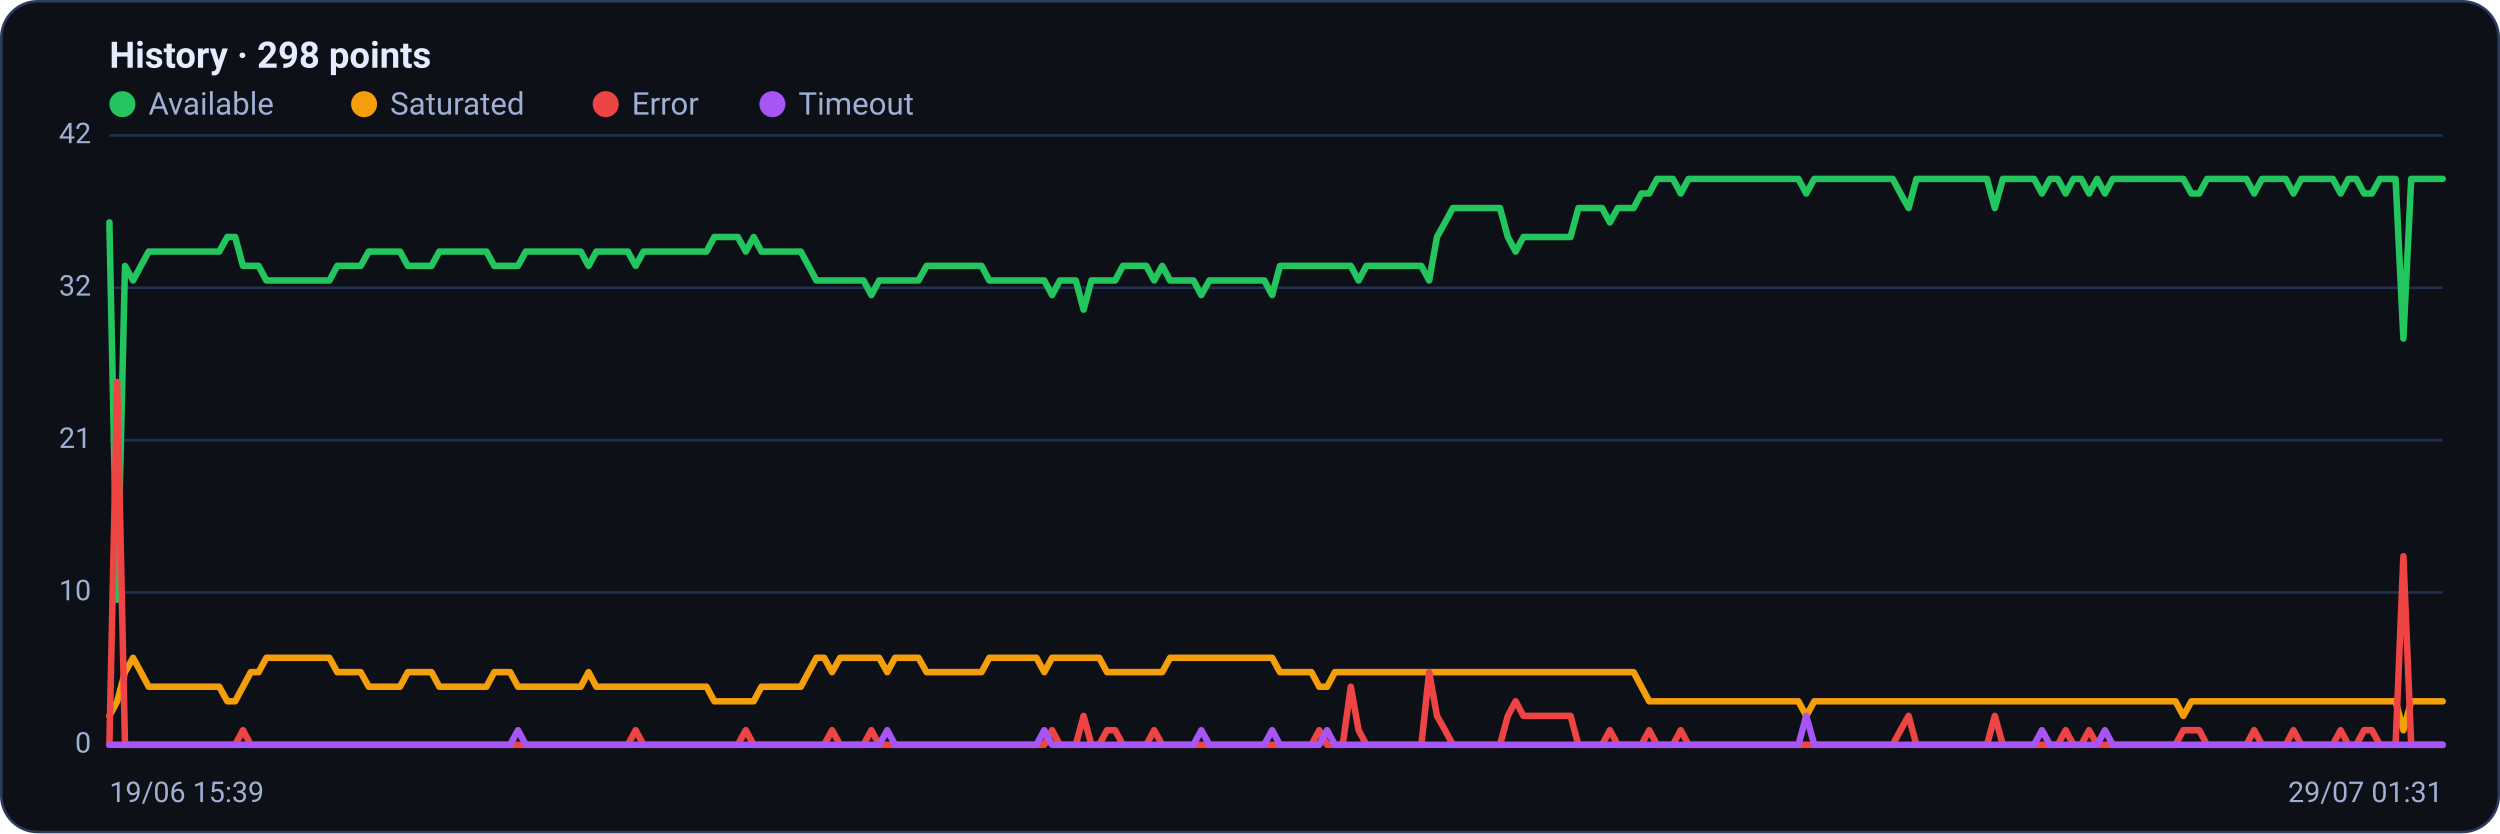
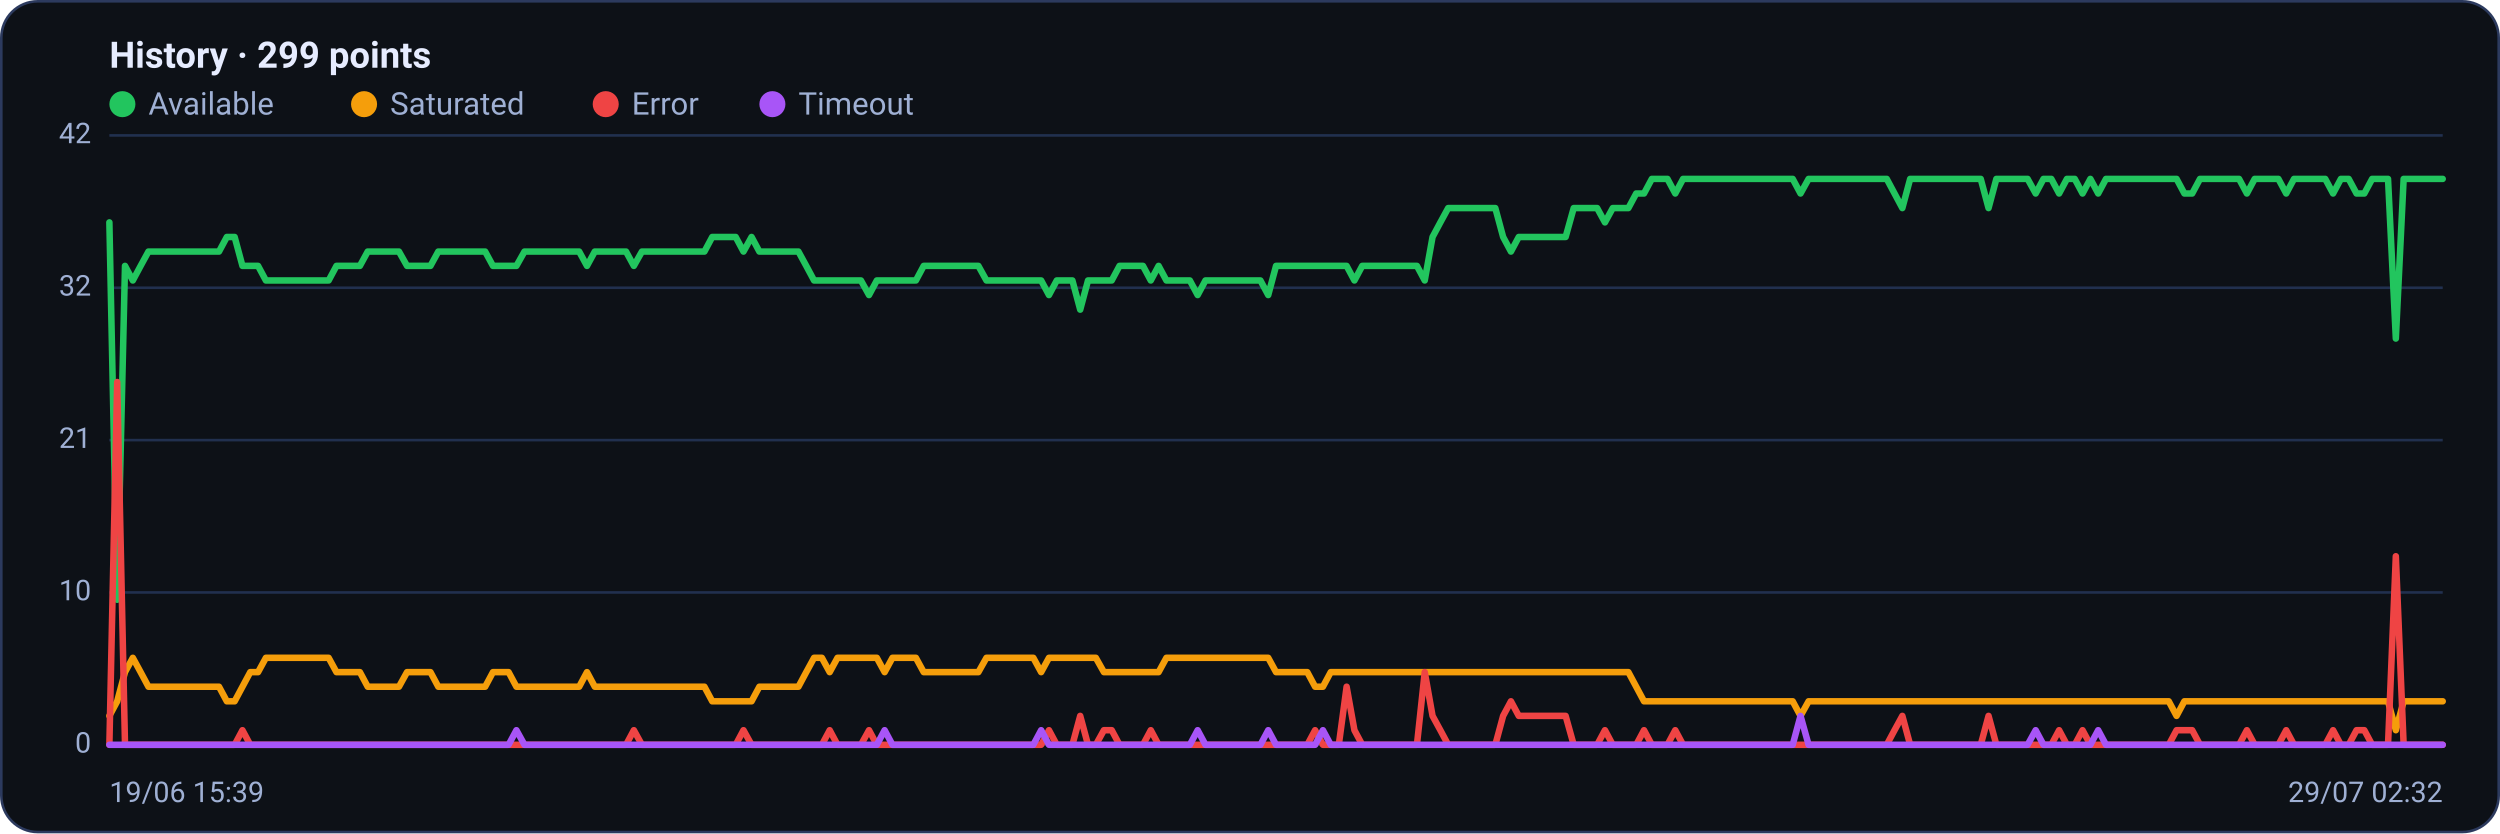
<svg xmlns="http://www.w3.org/2000/svg" viewBox="0 0 960 320" width="960" height="320" font-family="Segoe UI, system-ui, -apple-system, Roboto, Helvetica, Arial, sans-serif" role="img" aria-label="Availability history per region">
  <rect x="0.5" y="0.5" width="959" height="319" rx="14" fill="#0d1117" stroke="#2c3a5e" />
-   <text x="42" y="26" font-size="14" font-weight="600" fill="#e6ecff">History · 298 points</text>
+   <text x="42" y="26" font-size="14" font-weight="600" fill="#e6ecff">History · 299 points</text>
  <circle cx="47" cy="40" r="5" fill="#22c55e" />
  <text x="57" y="44" font-size="12" fill="#9fb0d4">Available</text>
  <circle cx="139.8" cy="40" r="5" fill="#f59e0b" />
  <text x="149.8" y="44" font-size="12" fill="#9fb0d4">Saturated</text>
  <circle cx="232.6" cy="40" r="5" fill="#ef4444" />
  <text x="242.6" y="44" font-size="12" fill="#9fb0d4">Error</text>
  <circle cx="296.6" cy="40" r="5" fill="#a855f7" />
  <text x="306.6" y="44" font-size="12" fill="#9fb0d4">Timeout</text>
  <line x1="42" y1="286.0" x2="938" y2="286.0" stroke="#21304f" stroke-width="1" />
  <text x="35" y="289.0" text-anchor="end" font-size="11" fill="#9fb0d4">0</text>
  <line x1="42" y1="227.5" x2="938" y2="227.5" stroke="#21304f" stroke-width="1" />
  <text x="35" y="230.5" text-anchor="end" font-size="11" fill="#9fb0d4">10</text>
  <line x1="42" y1="169.0" x2="938" y2="169.0" stroke="#21304f" stroke-width="1" />
  <text x="35" y="172.0" text-anchor="end" font-size="11" fill="#9fb0d4">21</text>
  <line x1="42" y1="110.5" x2="938" y2="110.5" stroke="#21304f" stroke-width="1" />
  <text x="35" y="113.5" text-anchor="end" font-size="11" fill="#9fb0d4">32</text>
  <line x1="42" y1="52.0" x2="938" y2="52.0" stroke="#21304f" stroke-width="1" />
  <text x="35" y="55.0" text-anchor="end" font-size="11" fill="#9fb0d4">42</text>
-   <polyline fill="none" stroke="#22c55e" stroke-width="2.5" stroke-linejoin="round" stroke-linecap="round" points="42.0,85.4 45.0,230.3 48.0,102.1 51.1,107.7 54.1,102.1 57.1,96.6 60.1,96.6 63.1,96.6 66.1,96.6 69.2,96.6 72.2,96.6 75.2,96.6 78.2,96.6 81.2,96.6 84.2,96.6 87.3,91.0 90.3,91.0 93.3,102.1 96.3,102.1 99.3,102.1 102.3,107.7 105.4,107.7 108.4,107.7 111.4,107.7 114.4,107.7 117.4,107.7 120.4,107.7 123.5,107.7 126.5,107.7 129.5,102.1 132.5,102.1 135.5,102.1 138.5,102.1 141.6,96.6 144.6,96.6 147.6,96.6 150.6,96.6 153.6,96.6 156.6,102.1 159.7,102.1 162.7,102.1 165.7,102.1 168.7,96.6 171.7,96.6 174.7,96.6 177.8,96.6 180.8,96.6 183.8,96.6 186.8,96.6 189.8,102.1 192.8,102.1 195.9,102.1 198.9,102.1 201.9,96.6 204.9,96.6 207.9,96.6 210.9,96.6 214.0,96.6 217.0,96.6 220.0,96.6 223.0,96.6 226.0,102.1 229.0,96.6 232.1,96.6 235.1,96.6 238.1,96.6 241.1,96.6 244.1,102.1 247.1,96.6 250.2,96.6 253.2,96.6 256.2,96.6 259.2,96.6 262.2,96.6 265.2,96.6 268.3,96.6 271.3,96.6 274.3,91.0 277.3,91.0 280.3,91.0 283.3,91.0 286.4,96.6 289.4,91.0 292.4,96.6 295.4,96.6 298.4,96.6 301.4,96.6 304.5,96.6 307.5,96.6 310.5,102.1 313.5,107.7 316.5,107.7 319.5,107.7 322.6,107.7 325.6,107.7 328.6,107.7 331.6,107.7 334.6,113.3 337.6,107.7 340.7,107.7 343.7,107.7 346.7,107.7 349.7,107.7 352.7,107.7 355.8,102.1 358.8,102.1 361.8,102.1 364.8,102.1 367.8,102.1 370.8,102.1 373.9,102.1 376.9,102.1 379.9,107.7 382.9,107.7 385.9,107.7 388.9,107.7 392.0,107.7 395.0,107.7 398.0,107.7 401.0,107.7 404.0,113.3 407.0,107.7 410.1,107.7 413.1,107.7 416.1,118.9 419.1,107.7 422.1,107.7 425.1,107.7 428.2,107.7 431.2,102.1 434.2,102.1 437.2,102.1 440.2,102.1 443.2,107.7 446.3,102.1 449.3,107.7 452.3,107.7 455.3,107.7 458.3,107.7 461.3,113.3 464.4,107.7 467.4,107.7 470.4,107.7 473.4,107.7 476.4,107.7 479.4,107.7 482.5,107.7 485.5,107.7 488.5,113.3 491.5,102.1 494.5,102.1 497.5,102.1 500.6,102.1 503.6,102.1 506.6,102.1 509.6,102.1 512.6,102.1 515.6,102.1 518.7,102.1 521.7,107.7 524.7,102.1 527.7,102.1 530.7,102.1 533.7,102.1 536.8,102.1 539.8,102.1 542.8,102.1 545.8,102.1 548.8,107.7 551.8,91.0 554.9,85.4 557.9,79.9 560.9,79.9 563.9,79.9 566.9,79.9 569.9,79.9 573.0,79.9 576.0,79.9 579.0,91.0 582.0,96.6 585.0,91.0 588.0,91.0 591.1,91.0 594.1,91.0 597.1,91.0 600.1,91.0 603.1,91.0 606.1,79.9 609.2,79.9 612.2,79.9 615.2,79.9 618.2,85.4 621.2,79.9 624.2,79.9 627.3,79.9 630.3,74.3 633.3,74.3 636.3,68.7 639.3,68.7 642.4,68.7 645.4,74.3 648.4,68.7 651.4,68.7 654.4,68.7 657.4,68.7 660.5,68.7 663.5,68.7 666.5,68.7 669.5,68.7 672.5,68.7 675.5,68.7 678.6,68.7 681.6,68.7 684.6,68.7 687.6,68.7 690.6,68.7 693.6,74.3 696.7,68.7 699.7,68.7 702.7,68.7 705.7,68.7 708.7,68.7 711.7,68.7 714.8,68.7 717.8,68.7 720.8,68.7 723.8,68.7 726.8,68.7 729.8,74.3 732.9,79.9 735.9,68.7 738.9,68.7 741.9,68.7 744.9,68.7 747.9,68.7 751.0,68.7 754.0,68.7 757.0,68.7 760.0,68.7 763.0,68.7 766.0,79.9 769.1,68.7 772.1,68.7 775.1,68.7 778.1,68.7 781.1,68.7 784.1,74.3 787.2,68.7 790.2,68.7 793.2,74.3 796.2,68.7 799.2,68.7 802.2,74.3 805.3,68.7 808.3,74.3 811.3,68.7 814.3,68.7 817.3,68.7 820.3,68.7 823.4,68.7 826.4,68.7 829.4,68.7 832.4,68.7 835.4,68.7 838.4,68.7 841.5,74.3 844.5,74.3 847.5,68.7 850.5,68.7 853.5,68.7 856.5,68.7 859.6,68.7 862.6,68.7 865.6,74.3 868.6,68.7 871.6,68.7 874.6,68.7 877.7,68.7 880.7,74.3 883.7,68.7 886.7,68.7 889.7,68.7 892.7,68.7 895.8,68.7 898.8,74.3 901.8,68.7 904.8,68.7 907.8,74.3 910.8,74.3 913.9,68.7 916.9,68.7 919.9,68.7 922.9,130.0 925.9,68.7 928.9,68.7 932.0,68.7 935.0,68.7 938.0,68.7" />
-   <polyline fill="none" stroke="#f59e0b" stroke-width="2.5" stroke-linejoin="round" stroke-linecap="round" points="42.0,274.9 45.0,269.3 48.0,258.1 51.1,252.6 54.1,258.1 57.1,263.7 60.1,263.7 63.1,263.7 66.1,263.7 69.2,263.7 72.2,263.7 75.2,263.7 78.2,263.7 81.2,263.7 84.2,263.7 87.3,269.3 90.3,269.3 93.3,263.7 96.3,258.1 99.3,258.1 102.3,252.6 105.4,252.6 108.4,252.6 111.4,252.6 114.4,252.6 117.4,252.6 120.4,252.6 123.5,252.6 126.5,252.6 129.5,258.1 132.5,258.1 135.5,258.1 138.5,258.1 141.6,263.7 144.6,263.7 147.6,263.7 150.6,263.7 153.6,263.7 156.6,258.1 159.7,258.1 162.7,258.1 165.7,258.1 168.7,263.7 171.7,263.7 174.7,263.7 177.8,263.7 180.8,263.7 183.8,263.7 186.8,263.7 189.8,258.1 192.8,258.1 195.9,258.1 198.9,263.7 201.9,263.7 204.9,263.7 207.9,263.7 210.9,263.7 214.0,263.7 217.0,263.7 220.0,263.7 223.0,263.7 226.0,258.1 229.0,263.7 232.1,263.7 235.1,263.7 238.1,263.7 241.1,263.7 244.1,263.7 247.1,263.7 250.2,263.7 253.2,263.7 256.2,263.7 259.2,263.7 262.2,263.7 265.2,263.7 268.3,263.7 271.3,263.7 274.3,269.3 277.3,269.3 280.3,269.3 283.3,269.3 286.4,269.3 289.4,269.3 292.4,263.7 295.4,263.7 298.4,263.7 301.4,263.7 304.5,263.7 307.5,263.7 310.5,258.1 313.5,252.6 316.5,252.6 319.5,258.1 322.6,252.6 325.6,252.6 328.6,252.6 331.6,252.6 334.6,252.6 337.6,252.6 340.7,258.1 343.7,252.6 346.7,252.6 349.7,252.6 352.7,252.6 355.8,258.1 358.8,258.1 361.8,258.1 364.8,258.1 367.8,258.1 370.8,258.1 373.9,258.1 376.9,258.1 379.9,252.6 382.9,252.6 385.9,252.6 388.9,252.6 392.0,252.6 395.0,252.6 398.0,252.6 401.0,258.1 404.0,252.6 407.0,252.6 410.1,252.6 413.1,252.6 416.1,252.6 419.1,252.6 422.1,252.6 425.1,258.1 428.2,258.1 431.2,258.1 434.2,258.1 437.2,258.1 440.2,258.1 443.2,258.1 446.3,258.1 449.3,252.6 452.3,252.6 455.3,252.6 458.3,252.6 461.3,252.6 464.4,252.6 467.4,252.6 470.4,252.6 473.4,252.6 476.4,252.6 479.4,252.6 482.5,252.6 485.5,252.6 488.5,252.6 491.5,258.1 494.5,258.1 497.5,258.1 500.6,258.1 503.6,258.1 506.6,263.7 509.6,263.7 512.6,258.1 515.6,258.1 518.7,258.1 521.7,258.1 524.7,258.1 527.7,258.1 530.7,258.1 533.7,258.1 536.8,258.1 539.8,258.1 542.8,258.1 545.8,258.1 548.8,258.1 551.8,258.1 554.9,258.1 557.9,258.1 560.9,258.1 563.9,258.1 566.9,258.1 569.9,258.1 573.0,258.1 576.0,258.1 579.0,258.1 582.0,258.1 585.0,258.1 588.0,258.1 591.1,258.1 594.1,258.1 597.1,258.1 600.1,258.1 603.1,258.1 606.1,258.1 609.2,258.1 612.2,258.1 615.2,258.1 618.2,258.1 621.2,258.1 624.2,258.1 627.3,258.1 630.3,263.7 633.3,269.3 636.3,269.3 639.3,269.3 642.4,269.3 645.4,269.3 648.4,269.3 651.4,269.3 654.4,269.3 657.4,269.3 660.5,269.3 663.5,269.3 666.5,269.3 669.5,269.3 672.5,269.3 675.5,269.3 678.6,269.3 681.6,269.3 684.6,269.3 687.6,269.3 690.6,269.3 693.6,274.9 696.7,269.3 699.7,269.3 702.7,269.3 705.7,269.3 708.7,269.3 711.7,269.3 714.8,269.3 717.8,269.3 720.8,269.3 723.8,269.3 726.8,269.3 729.8,269.3 732.9,269.3 735.9,269.3 738.9,269.3 741.9,269.3 744.9,269.3 747.9,269.3 751.0,269.3 754.0,269.3 757.0,269.3 760.0,269.3 763.0,269.3 766.0,269.3 769.1,269.3 772.1,269.3 775.1,269.3 778.1,269.3 781.1,269.3 784.1,269.3 787.2,269.3 790.2,269.3 793.2,269.3 796.2,269.3 799.2,269.3 802.2,269.3 805.3,269.3 808.3,269.3 811.3,269.3 814.3,269.3 817.3,269.3 820.3,269.3 823.4,269.3 826.4,269.3 829.4,269.3 832.4,269.3 835.4,269.3 838.4,274.9 841.5,269.3 844.5,269.3 847.5,269.3 850.5,269.3 853.5,269.3 856.5,269.3 859.6,269.3 862.6,269.3 865.6,269.3 868.6,269.3 871.6,269.3 874.6,269.3 877.7,269.3 880.7,269.3 883.7,269.3 886.7,269.3 889.7,269.3 892.7,269.3 895.8,269.3 898.8,269.3 901.8,269.3 904.8,269.3 907.8,269.3 910.8,269.3 913.9,269.3 916.9,269.3 919.9,269.3 922.9,280.4 925.9,269.3 928.9,269.3 932.0,269.3 935.0,269.3 938.0,269.3" />
-   <polyline fill="none" stroke="#ef4444" stroke-width="2.5" stroke-linejoin="round" stroke-linecap="round" points="42.0,286.0 45.0,146.7 48.0,286.0 51.1,286.0 54.1,286.0 57.1,286.0 60.1,286.0 63.1,286.0 66.1,286.0 69.2,286.0 72.2,286.0 75.2,286.0 78.2,286.0 81.2,286.0 84.2,286.0 87.3,286.0 90.3,286.0 93.3,280.4 96.3,286.0 99.3,286.0 102.3,286.0 105.4,286.0 108.4,286.0 111.4,286.0 114.4,286.0 117.4,286.0 120.4,286.0 123.5,286.0 126.5,286.0 129.5,286.0 132.5,286.0 135.5,286.0 138.5,286.0 141.6,286.0 144.6,286.0 147.6,286.0 150.6,286.0 153.6,286.0 156.6,286.0 159.7,286.0 162.7,286.0 165.7,286.0 168.7,286.0 171.7,286.0 174.7,286.0 177.8,286.0 180.8,286.0 183.8,286.0 186.8,286.0 189.8,286.0 192.8,286.0 195.9,286.0 198.9,286.0 201.9,286.0 204.9,286.0 207.9,286.0 210.9,286.0 214.0,286.0 217.0,286.0 220.0,286.0 223.0,286.0 226.0,286.0 229.0,286.0 232.1,286.0 235.1,286.0 238.1,286.0 241.1,286.0 244.1,280.4 247.1,286.0 250.2,286.0 253.2,286.0 256.2,286.0 259.2,286.0 262.2,286.0 265.2,286.0 268.3,286.0 271.3,286.0 274.3,286.0 277.3,286.0 280.3,286.0 283.3,286.0 286.4,280.4 289.4,286.0 292.4,286.0 295.4,286.0 298.4,286.0 301.4,286.0 304.5,286.0 307.5,286.0 310.5,286.0 313.5,286.0 316.5,286.0 319.5,280.4 322.6,286.0 325.6,286.0 328.6,286.0 331.6,286.0 334.6,280.4 337.6,286.0 340.7,286.0 343.7,286.0 346.7,286.0 349.7,286.0 352.7,286.0 355.8,286.0 358.8,286.0 361.8,286.0 364.8,286.0 367.8,286.0 370.8,286.0 373.9,286.0 376.9,286.0 379.9,286.0 382.9,286.0 385.9,286.0 388.9,286.0 392.0,286.0 395.0,286.0 398.0,286.0 401.0,286.0 404.0,280.4 407.0,286.0 410.1,286.0 413.1,286.0 416.1,274.9 419.1,286.0 422.1,286.0 425.1,280.4 428.2,280.4 431.2,286.0 434.2,286.0 437.2,286.0 440.2,286.0 443.2,280.4 446.3,286.0 449.3,286.0 452.3,286.0 455.3,286.0 458.3,286.0 461.3,286.0 464.4,286.0 467.4,286.0 470.4,286.0 473.4,286.0 476.4,286.0 479.4,286.0 482.5,286.0 485.5,286.0 488.5,286.0 491.5,286.0 494.5,286.0 497.5,286.0 500.6,286.0 503.6,286.0 506.6,280.4 509.6,286.0 512.6,286.0 515.6,286.0 518.7,263.7 521.7,280.4 524.7,286.0 527.7,286.0 530.7,286.0 533.7,286.0 536.8,286.0 539.8,286.0 542.8,286.0 545.8,286.0 548.8,258.1 551.8,274.9 554.9,280.4 557.9,286.0 560.9,286.0 563.9,286.0 566.9,286.0 569.9,286.0 573.0,286.0 576.0,286.0 579.0,274.9 582.0,269.3 585.0,274.9 588.0,274.9 591.1,274.9 594.1,274.9 597.1,274.9 600.1,274.9 603.1,274.9 606.1,286.0 609.2,286.0 612.2,286.0 615.2,286.0 618.2,280.4 621.2,286.0 624.2,286.0 627.3,286.0 630.3,286.0 633.3,280.4 636.3,286.0 639.3,286.0 642.4,286.0 645.4,280.4 648.4,286.0 651.4,286.0 654.4,286.0 657.4,286.0 660.5,286.0 663.5,286.0 666.5,286.0 669.5,286.0 672.5,286.0 675.5,286.0 678.6,286.0 681.6,286.0 684.6,286.0 687.6,286.0 690.6,286.0 693.6,286.0 696.7,286.0 699.7,286.0 702.7,286.0 705.7,286.0 708.7,286.0 711.7,286.0 714.8,286.0 717.8,286.0 720.8,286.0 723.8,286.0 726.8,286.0 729.8,280.4 732.9,274.9 735.9,286.0 738.9,286.0 741.9,286.0 744.9,286.0 747.9,286.0 751.0,286.0 754.0,286.0 757.0,286.0 760.0,286.0 763.0,286.0 766.0,274.9 769.1,286.0 772.1,286.0 775.1,286.0 778.1,286.0 781.1,286.0 784.1,286.0 787.2,286.0 790.2,286.0 793.2,280.4 796.2,286.0 799.2,286.0 802.2,280.4 805.3,286.0 808.3,286.0 811.3,286.0 814.3,286.0 817.3,286.0 820.3,286.0 823.4,286.0 826.4,286.0 829.4,286.0 832.4,286.0 835.4,286.0 838.4,280.4 841.5,280.4 844.5,280.4 847.5,286.0 850.5,286.0 853.5,286.0 856.5,286.0 859.6,286.0 862.6,286.0 865.6,280.4 868.6,286.0 871.6,286.0 874.6,286.0 877.7,286.0 880.7,280.4 883.7,286.0 886.7,286.0 889.7,286.0 892.7,286.0 895.8,286.0 898.8,280.4 901.8,286.0 904.8,286.0 907.8,280.4 910.8,280.4 913.9,286.0 916.9,286.0 919.9,286.0 922.9,213.6 925.9,286.0 928.9,286.0 932.0,286.0 935.0,286.0 938.0,286.0" />
-   <polyline fill="none" stroke="#a855f7" stroke-width="2.5" stroke-linejoin="round" stroke-linecap="round" points="42.0,286.0 45.0,286.0 48.0,286.0 51.1,286.0 54.1,286.0 57.1,286.0 60.1,286.0 63.1,286.0 66.1,286.0 69.2,286.0 72.2,286.0 75.2,286.0 78.2,286.0 81.2,286.0 84.2,286.0 87.3,286.0 90.3,286.0 93.3,286.0 96.3,286.0 99.3,286.0 102.3,286.0 105.4,286.0 108.4,286.0 111.4,286.0 114.4,286.0 117.4,286.0 120.4,286.0 123.5,286.0 126.5,286.0 129.5,286.0 132.5,286.0 135.5,286.0 138.5,286.0 141.6,286.0 144.6,286.0 147.6,286.0 150.6,286.0 153.6,286.0 156.6,286.0 159.7,286.0 162.7,286.0 165.7,286.0 168.7,286.0 171.7,286.0 174.7,286.0 177.8,286.0 180.8,286.0 183.8,286.0 186.8,286.0 189.8,286.0 192.8,286.0 195.9,286.0 198.9,280.4 201.9,286.0 204.9,286.0 207.9,286.0 210.9,286.0 214.0,286.0 217.0,286.0 220.0,286.0 223.0,286.0 226.0,286.0 229.0,286.0 232.1,286.0 235.1,286.0 238.1,286.0 241.1,286.0 244.1,286.0 247.1,286.0 250.2,286.0 253.2,286.0 256.2,286.0 259.2,286.0 262.2,286.0 265.2,286.0 268.3,286.0 271.3,286.0 274.3,286.0 277.3,286.0 280.3,286.0 283.3,286.0 286.4,286.0 289.4,286.0 292.4,286.0 295.4,286.0 298.4,286.0 301.4,286.0 304.5,286.0 307.5,286.0 310.5,286.0 313.5,286.0 316.5,286.0 319.5,286.0 322.6,286.0 325.6,286.0 328.6,286.0 331.6,286.0 334.6,286.0 337.6,286.0 340.7,280.4 343.7,286.0 346.7,286.0 349.7,286.0 352.7,286.0 355.8,286.0 358.8,286.0 361.8,286.0 364.8,286.0 367.8,286.0 370.8,286.0 373.9,286.0 376.9,286.0 379.9,286.0 382.9,286.0 385.9,286.0 388.9,286.0 392.0,286.0 395.0,286.0 398.0,286.0 401.0,280.4 404.0,286.0 407.0,286.0 410.1,286.0 413.1,286.0 416.1,286.0 419.1,286.0 422.1,286.0 425.1,286.0 428.2,286.0 431.2,286.0 434.2,286.0 437.2,286.0 440.2,286.0 443.2,286.0 446.3,286.0 449.3,286.0 452.3,286.0 455.3,286.0 458.3,286.0 461.3,280.4 464.4,286.0 467.4,286.0 470.4,286.0 473.4,286.0 476.4,286.0 479.4,286.0 482.5,286.0 485.5,286.0 488.5,280.4 491.5,286.0 494.5,286.0 497.5,286.0 500.6,286.0 503.6,286.0 506.6,286.0 509.6,280.4 512.6,286.0 515.6,286.0 518.7,286.0 521.7,286.0 524.7,286.0 527.7,286.0 530.7,286.0 533.7,286.0 536.8,286.0 539.8,286.0 542.8,286.0 545.8,286.0 548.8,286.0 551.8,286.0 554.9,286.0 557.9,286.0 560.9,286.0 563.9,286.0 566.9,286.0 569.9,286.0 573.0,286.0 576.0,286.0 579.0,286.0 582.0,286.0 585.0,286.0 588.0,286.0 591.1,286.0 594.1,286.0 597.1,286.0 600.1,286.0 603.1,286.0 606.1,286.0 609.2,286.0 612.2,286.0 615.2,286.0 618.2,286.0 621.2,286.0 624.2,286.0 627.3,286.0 630.3,286.0 633.3,286.0 636.3,286.0 639.3,286.0 642.4,286.0 645.4,286.0 648.4,286.0 651.4,286.0 654.4,286.0 657.4,286.0 660.5,286.0 663.5,286.0 666.5,286.0 669.5,286.0 672.5,286.0 675.5,286.0 678.6,286.0 681.6,286.0 684.6,286.0 687.6,286.0 690.6,286.0 693.6,274.9 696.7,286.0 699.7,286.0 702.7,286.0 705.7,286.0 708.7,286.0 711.7,286.0 714.8,286.0 717.8,286.0 720.8,286.0 723.8,286.0 726.8,286.0 729.8,286.0 732.9,286.0 735.9,286.0 738.9,286.0 741.9,286.0 744.9,286.0 747.9,286.0 751.0,286.0 754.0,286.0 757.0,286.0 760.0,286.0 763.0,286.0 766.0,286.0 769.1,286.0 772.1,286.0 775.1,286.0 778.1,286.0 781.1,286.0 784.1,280.4 787.2,286.0 790.2,286.0 793.2,286.0 796.2,286.0 799.2,286.0 802.2,286.0 805.3,286.0 808.3,280.4 811.3,286.0 814.3,286.0 817.3,286.0 820.3,286.0 823.4,286.0 826.4,286.0 829.4,286.0 832.4,286.0 835.4,286.0 838.4,286.0 841.5,286.0 844.5,286.0 847.5,286.0 850.5,286.0 853.5,286.0 856.5,286.0 859.6,286.0 862.6,286.0 865.6,286.0 868.6,286.0 871.6,286.0 874.6,286.0 877.7,286.0 880.7,286.0 883.7,286.0 886.7,286.0 889.7,286.0 892.7,286.0 895.8,286.0 898.8,286.0 901.8,286.0 904.8,286.0 907.8,286.0 910.8,286.0 913.9,286.0 916.9,286.0 919.9,286.0 922.9,286.0 925.9,286.0 928.9,286.0 932.0,286.0 935.0,286.0 938.0,286.0" />
+   <polyline fill="none" stroke="#22c55e" stroke-width="2.5" stroke-linejoin="round" stroke-linecap="round" points="42.0,85.4 45.0,230.3 48.0,102.1 51.0,107.7 54.0,102.1 57.0,96.6 60.0,96.6 63.0,96.6 66.1,96.6 69.1,96.6 72.1,96.6 75.1,96.6 78.1,96.6 81.1,96.6 84.1,96.6 87.1,91.0 90.1,91.0 93.1,102.1 96.1,102.1 99.1,102.1 102.1,107.7 105.1,107.7 108.1,107.7 111.2,107.7 114.2,107.7 117.2,107.7 120.2,107.7 123.2,107.7 126.2,107.7 129.2,102.1 132.2,102.1 135.2,102.1 138.2,102.1 141.2,96.6 144.2,96.6 147.2,96.6 150.2,96.6 153.2,96.6 156.3,102.1 159.3,102.1 162.3,102.1 165.3,102.1 168.3,96.6 171.3,96.6 174.3,96.6 177.3,96.6 180.3,96.6 183.3,96.6 186.3,96.6 189.3,102.1 192.3,102.1 195.3,102.1 198.3,102.1 201.4,96.6 204.4,96.6 207.4,96.6 210.4,96.6 213.4,96.6 216.4,96.6 219.4,96.6 222.4,96.6 225.4,102.1 228.4,96.6 231.4,96.6 234.4,96.6 237.4,96.6 240.4,96.6 243.4,102.1 246.5,96.6 249.5,96.6 252.5,96.6 255.5,96.6 258.5,96.6 261.5,96.6 264.5,96.6 267.5,96.6 270.5,96.6 273.5,91.0 276.5,91.0 279.5,91.0 282.5,91.0 285.5,96.6 288.6,91.0 291.6,96.6 294.6,96.6 297.6,96.6 300.6,96.6 303.6,96.6 306.6,96.6 309.6,102.1 312.6,107.7 315.6,107.7 318.6,107.7 321.6,107.7 324.6,107.7 327.6,107.7 330.6,107.7 333.7,113.3 336.7,107.7 339.7,107.7 342.7,107.7 345.7,107.7 348.7,107.7 351.7,107.7 354.7,102.1 357.7,102.1 360.7,102.1 363.7,102.1 366.7,102.1 369.7,102.1 372.7,102.1 375.7,102.1 378.8,107.7 381.8,107.7 384.8,107.7 387.8,107.7 390.8,107.7 393.8,107.7 396.8,107.7 399.8,107.7 402.8,113.3 405.8,107.7 408.8,107.7 411.8,107.7 414.8,118.9 417.8,107.7 420.8,107.7 423.9,107.7 426.9,107.7 429.9,102.1 432.9,102.1 435.9,102.1 438.9,102.1 441.9,107.7 444.9,102.1 447.9,107.7 450.9,107.7 453.9,107.7 456.9,107.7 459.9,113.3 462.9,107.7 465.9,107.7 469.0,107.7 472.0,107.7 475.0,107.7 478.0,107.7 481.0,107.7 484.0,107.7 487.0,113.3 490.0,102.1 493.0,102.1 496.0,102.1 499.0,102.1 502.0,102.1 505.0,102.1 508.0,102.1 511.0,102.1 514.1,102.1 517.1,102.1 520.1,107.7 523.1,102.1 526.1,102.1 529.1,102.1 532.1,102.1 535.1,102.1 538.1,102.1 541.1,102.1 544.1,102.1 547.1,107.7 550.1,91.0 553.1,85.4 556.1,79.9 559.2,79.9 562.2,79.9 565.2,79.9 568.2,79.9 571.2,79.9 574.2,79.9 577.2,91.0 580.2,96.6 583.2,91.0 586.2,91.0 589.2,91.0 592.2,91.0 595.2,91.0 598.2,91.0 601.2,91.0 604.3,79.9 607.3,79.9 610.3,79.9 613.3,79.9 616.3,85.4 619.3,79.9 622.3,79.9 625.3,79.9 628.3,74.3 631.3,74.3 634.3,68.7 637.3,68.7 640.3,68.7 643.3,74.3 646.3,68.7 649.4,68.7 652.4,68.7 655.4,68.7 658.4,68.7 661.4,68.7 664.4,68.7 667.4,68.7 670.4,68.7 673.4,68.7 676.4,68.7 679.4,68.7 682.4,68.7 685.4,68.7 688.4,68.7 691.4,74.3 694.5,68.7 697.5,68.7 700.5,68.7 703.5,68.7 706.5,68.7 709.5,68.7 712.5,68.7 715.5,68.7 718.5,68.7 721.5,68.7 724.5,68.7 727.5,74.3 730.5,79.9 733.5,68.7 736.6,68.7 739.6,68.7 742.6,68.7 745.6,68.7 748.6,68.7 751.6,68.7 754.6,68.7 757.6,68.7 760.6,68.7 763.6,79.9 766.6,68.7 769.6,68.7 772.6,68.7 775.6,68.7 778.6,68.7 781.7,74.3 784.7,68.7 787.7,68.7 790.7,74.3 793.7,68.7 796.7,68.7 799.7,74.3 802.7,68.7 805.7,74.3 808.7,68.7 811.7,68.7 814.7,68.7 817.7,68.7 820.7,68.7 823.7,68.7 826.8,68.7 829.8,68.7 832.8,68.7 835.8,68.7 838.8,74.3 841.8,74.3 844.8,68.7 847.8,68.7 850.8,68.7 853.8,68.7 856.8,68.7 859.8,68.7 862.8,74.3 865.8,68.7 868.8,68.7 871.9,68.7 874.9,68.7 877.9,74.3 880.9,68.7 883.9,68.7 886.9,68.7 889.9,68.7 892.9,68.7 895.9,74.3 898.9,68.7 901.9,68.7 904.9,74.3 907.9,74.3 910.9,68.7 913.9,68.7 917.0,68.7 920.0,130.0 923.0,68.7 926.0,68.7 929.0,68.7 932.0,68.7 935.0,68.7 938.0,68.7" />
+   <polyline fill="none" stroke="#f59e0b" stroke-width="2.5" stroke-linejoin="round" stroke-linecap="round" points="42.0,274.9 45.0,269.3 48.0,258.1 51.0,252.6 54.0,258.1 57.0,263.7 60.0,263.7 63.0,263.7 66.1,263.7 69.1,263.7 72.1,263.7 75.1,263.7 78.1,263.7 81.1,263.7 84.1,263.7 87.1,269.3 90.1,269.3 93.1,263.7 96.1,258.1 99.1,258.1 102.1,252.6 105.1,252.6 108.1,252.6 111.2,252.6 114.2,252.6 117.2,252.6 120.2,252.6 123.2,252.6 126.2,252.6 129.2,258.1 132.2,258.1 135.2,258.1 138.2,258.1 141.2,263.7 144.2,263.7 147.2,263.7 150.2,263.7 153.2,263.7 156.3,258.1 159.3,258.1 162.3,258.1 165.3,258.1 168.3,263.7 171.3,263.7 174.3,263.7 177.3,263.7 180.3,263.7 183.3,263.7 186.3,263.7 189.3,258.1 192.3,258.1 195.3,258.1 198.3,263.7 201.4,263.7 204.4,263.7 207.4,263.7 210.4,263.7 213.4,263.7 216.4,263.7 219.4,263.7 222.4,263.7 225.4,258.1 228.4,263.7 231.4,263.7 234.4,263.7 237.4,263.7 240.4,263.7 243.4,263.7 246.5,263.7 249.5,263.7 252.5,263.7 255.5,263.7 258.5,263.7 261.5,263.7 264.5,263.7 267.5,263.7 270.5,263.7 273.5,269.3 276.5,269.3 279.5,269.3 282.5,269.3 285.5,269.3 288.6,269.3 291.6,263.7 294.6,263.7 297.6,263.7 300.6,263.7 303.6,263.7 306.6,263.7 309.6,258.1 312.6,252.6 315.6,252.6 318.6,258.1 321.6,252.6 324.6,252.6 327.6,252.6 330.6,252.6 333.7,252.6 336.7,252.6 339.7,258.1 342.7,252.6 345.7,252.6 348.7,252.6 351.7,252.6 354.7,258.1 357.7,258.1 360.7,258.1 363.7,258.1 366.7,258.1 369.7,258.1 372.7,258.1 375.7,258.1 378.8,252.6 381.8,252.6 384.8,252.6 387.8,252.6 390.8,252.6 393.8,252.6 396.8,252.6 399.8,258.1 402.8,252.6 405.8,252.6 408.8,252.6 411.8,252.6 414.8,252.6 417.8,252.6 420.8,252.6 423.9,258.1 426.9,258.1 429.9,258.1 432.9,258.1 435.9,258.1 438.9,258.1 441.9,258.1 444.9,258.1 447.9,252.6 450.9,252.6 453.9,252.6 456.9,252.6 459.9,252.6 462.9,252.6 465.9,252.6 469.0,252.6 472.0,252.6 475.0,252.6 478.0,252.6 481.0,252.6 484.0,252.6 487.0,252.6 490.0,258.1 493.0,258.1 496.0,258.1 499.0,258.1 502.0,258.1 505.0,263.7 508.0,263.7 511.0,258.1 514.1,258.1 517.1,258.1 520.1,258.1 523.1,258.1 526.1,258.1 529.1,258.1 532.1,258.1 535.1,258.1 538.1,258.1 541.1,258.1 544.1,258.1 547.1,258.1 550.1,258.1 553.1,258.1 556.1,258.1 559.2,258.1 562.2,258.1 565.2,258.1 568.2,258.1 571.2,258.1 574.2,258.1 577.2,258.1 580.2,258.1 583.2,258.1 586.2,258.1 589.2,258.1 592.2,258.1 595.2,258.1 598.2,258.1 601.2,258.1 604.3,258.1 607.3,258.1 610.3,258.1 613.3,258.1 616.3,258.1 619.3,258.1 622.3,258.1 625.3,258.1 628.3,263.7 631.3,269.3 634.3,269.3 637.3,269.3 640.3,269.3 643.3,269.3 646.3,269.3 649.4,269.3 652.4,269.3 655.4,269.3 658.4,269.3 661.4,269.3 664.4,269.3 667.4,269.3 670.4,269.3 673.4,269.3 676.4,269.3 679.4,269.3 682.4,269.3 685.4,269.3 688.4,269.3 691.4,274.9 694.5,269.3 697.5,269.3 700.5,269.3 703.5,269.3 706.5,269.3 709.5,269.3 712.5,269.3 715.5,269.3 718.5,269.3 721.5,269.3 724.5,269.3 727.5,269.3 730.5,269.3 733.5,269.3 736.6,269.3 739.6,269.3 742.6,269.3 745.6,269.3 748.6,269.3 751.6,269.3 754.6,269.3 757.6,269.3 760.6,269.3 763.6,269.3 766.6,269.3 769.6,269.3 772.6,269.3 775.6,269.3 778.6,269.3 781.7,269.3 784.7,269.3 787.7,269.3 790.7,269.3 793.7,269.3 796.7,269.3 799.7,269.3 802.7,269.3 805.7,269.3 808.7,269.3 811.7,269.3 814.7,269.3 817.7,269.3 820.7,269.3 823.7,269.3 826.8,269.3 829.8,269.3 832.8,269.3 835.8,274.9 838.8,269.3 841.8,269.3 844.8,269.3 847.8,269.3 850.8,269.3 853.8,269.3 856.8,269.3 859.8,269.3 862.8,269.3 865.8,269.3 868.8,269.3 871.9,269.3 874.9,269.3 877.9,269.3 880.9,269.3 883.9,269.3 886.9,269.3 889.9,269.3 892.9,269.3 895.9,269.3 898.9,269.3 901.9,269.3 904.9,269.3 907.9,269.3 910.9,269.3 913.9,269.3 917.0,269.3 920.0,280.4 923.0,269.3 926.0,269.3 929.0,269.3 932.0,269.3 935.0,269.3 938.0,269.3" />
+   <polyline fill="none" stroke="#ef4444" stroke-width="2.5" stroke-linejoin="round" stroke-linecap="round" points="42.0,286.0 45.0,146.7 48.0,286.0 51.0,286.0 54.0,286.0 57.0,286.0 60.0,286.0 63.0,286.0 66.1,286.0 69.1,286.0 72.1,286.0 75.1,286.0 78.1,286.0 81.1,286.0 84.1,286.0 87.1,286.0 90.1,286.0 93.1,280.4 96.1,286.0 99.1,286.0 102.1,286.0 105.1,286.0 108.1,286.0 111.2,286.0 114.2,286.0 117.2,286.0 120.2,286.0 123.2,286.0 126.2,286.0 129.2,286.0 132.2,286.0 135.2,286.0 138.2,286.0 141.2,286.0 144.2,286.0 147.2,286.0 150.2,286.0 153.2,286.0 156.3,286.0 159.3,286.0 162.3,286.0 165.3,286.0 168.3,286.0 171.3,286.0 174.3,286.0 177.3,286.0 180.3,286.0 183.3,286.0 186.3,286.0 189.3,286.0 192.3,286.0 195.3,286.0 198.3,286.0 201.4,286.0 204.4,286.0 207.4,286.0 210.4,286.0 213.4,286.0 216.4,286.0 219.4,286.0 222.4,286.0 225.4,286.0 228.4,286.0 231.4,286.0 234.4,286.0 237.4,286.0 240.4,286.0 243.4,280.4 246.5,286.0 249.5,286.0 252.5,286.0 255.5,286.0 258.5,286.0 261.5,286.0 264.5,286.0 267.5,286.0 270.5,286.0 273.5,286.0 276.5,286.0 279.5,286.0 282.5,286.0 285.5,280.4 288.6,286.0 291.6,286.0 294.6,286.0 297.6,286.0 300.6,286.0 303.6,286.0 306.6,286.0 309.6,286.0 312.6,286.0 315.6,286.0 318.6,280.4 321.6,286.0 324.6,286.0 327.6,286.0 330.6,286.0 333.7,280.4 336.7,286.0 339.7,286.0 342.7,286.0 345.7,286.0 348.7,286.0 351.7,286.0 354.7,286.0 357.7,286.0 360.7,286.0 363.7,286.0 366.7,286.0 369.7,286.0 372.7,286.0 375.7,286.0 378.8,286.0 381.8,286.0 384.8,286.0 387.8,286.0 390.8,286.0 393.8,286.0 396.8,286.0 399.8,286.0 402.8,280.4 405.8,286.0 408.8,286.0 411.8,286.0 414.8,274.9 417.8,286.0 420.8,286.0 423.9,280.4 426.9,280.4 429.9,286.0 432.9,286.0 435.9,286.0 438.9,286.0 441.9,280.4 444.9,286.0 447.9,286.0 450.9,286.0 453.9,286.0 456.9,286.0 459.9,286.0 462.9,286.0 465.9,286.0 469.0,286.0 472.0,286.0 475.0,286.0 478.0,286.0 481.0,286.0 484.0,286.0 487.0,286.0 490.0,286.0 493.0,286.0 496.0,286.0 499.0,286.0 502.0,286.0 505.0,280.4 508.0,286.0 511.0,286.0 514.1,286.0 517.1,263.7 520.1,280.4 523.1,286.0 526.1,286.0 529.1,286.0 532.1,286.0 535.1,286.0 538.1,286.0 541.1,286.0 544.1,286.0 547.1,258.1 550.1,274.9 553.1,280.4 556.1,286.0 559.2,286.0 562.2,286.0 565.2,286.0 568.2,286.0 571.2,286.0 574.2,286.0 577.2,274.9 580.2,269.3 583.2,274.9 586.2,274.9 589.2,274.9 592.2,274.9 595.2,274.9 598.2,274.9 601.2,274.9 604.3,286.0 607.3,286.0 610.3,286.0 613.3,286.0 616.3,280.4 619.3,286.0 622.3,286.0 625.3,286.0 628.3,286.0 631.3,280.4 634.3,286.0 637.3,286.0 640.3,286.0 643.3,280.4 646.3,286.0 649.4,286.0 652.4,286.0 655.4,286.0 658.4,286.0 661.4,286.0 664.4,286.0 667.4,286.0 670.4,286.0 673.4,286.0 676.4,286.0 679.4,286.0 682.4,286.0 685.4,286.0 688.4,286.0 691.4,286.0 694.5,286.0 697.5,286.0 700.5,286.0 703.5,286.0 706.5,286.0 709.5,286.0 712.5,286.0 715.5,286.0 718.5,286.0 721.5,286.0 724.5,286.0 727.5,280.4 730.5,274.9 733.5,286.0 736.6,286.0 739.6,286.0 742.6,286.0 745.6,286.0 748.6,286.0 751.6,286.0 754.6,286.0 757.6,286.0 760.6,286.0 763.6,274.9 766.6,286.0 769.6,286.0 772.6,286.0 775.6,286.0 778.6,286.0 781.7,286.0 784.7,286.0 787.7,286.0 790.7,280.4 793.7,286.0 796.7,286.0 799.7,280.4 802.7,286.0 805.7,286.0 808.7,286.0 811.7,286.0 814.7,286.0 817.7,286.0 820.7,286.0 823.7,286.0 826.8,286.0 829.8,286.0 832.8,286.0 835.8,280.4 838.8,280.4 841.8,280.4 844.8,286.0 847.8,286.0 850.8,286.0 853.8,286.0 856.8,286.0 859.8,286.0 862.8,280.4 865.8,286.0 868.8,286.0 871.9,286.0 874.9,286.0 877.9,280.4 880.9,286.0 883.9,286.0 886.9,286.0 889.9,286.0 892.9,286.0 895.9,280.4 898.9,286.0 901.9,286.0 904.9,280.4 907.9,280.4 910.9,286.0 913.9,286.0 917.0,286.0 920.0,213.6 923.0,286.0 926.0,286.0 929.0,286.0 932.0,286.0 935.0,286.0 938.0,286.0" />
+   <polyline fill="none" stroke="#a855f7" stroke-width="2.5" stroke-linejoin="round" stroke-linecap="round" points="42.0,286.0 45.0,286.0 48.0,286.0 51.0,286.0 54.0,286.0 57.0,286.0 60.0,286.0 63.0,286.0 66.1,286.0 69.1,286.0 72.1,286.0 75.1,286.0 78.1,286.0 81.1,286.0 84.1,286.0 87.1,286.0 90.1,286.0 93.1,286.0 96.1,286.0 99.1,286.0 102.1,286.0 105.1,286.0 108.1,286.0 111.2,286.0 114.2,286.0 117.2,286.0 120.2,286.0 123.2,286.0 126.2,286.0 129.2,286.0 132.2,286.0 135.2,286.0 138.2,286.0 141.2,286.0 144.2,286.0 147.2,286.0 150.2,286.0 153.2,286.0 156.3,286.0 159.3,286.0 162.3,286.0 165.3,286.0 168.3,286.0 171.3,286.0 174.3,286.0 177.3,286.0 180.3,286.0 183.3,286.0 186.3,286.0 189.3,286.0 192.3,286.0 195.3,286.0 198.3,280.4 201.4,286.0 204.4,286.0 207.4,286.0 210.4,286.0 213.4,286.0 216.4,286.0 219.4,286.0 222.4,286.0 225.4,286.0 228.4,286.0 231.4,286.0 234.4,286.0 237.4,286.0 240.4,286.0 243.4,286.0 246.5,286.0 249.5,286.0 252.5,286.0 255.5,286.0 258.5,286.0 261.5,286.0 264.5,286.0 267.5,286.0 270.5,286.0 273.5,286.0 276.5,286.0 279.5,286.0 282.5,286.0 285.5,286.0 288.6,286.0 291.6,286.0 294.6,286.0 297.6,286.0 300.6,286.0 303.6,286.0 306.6,286.0 309.6,286.0 312.6,286.0 315.6,286.0 318.6,286.0 321.6,286.0 324.6,286.0 327.6,286.0 330.6,286.0 333.7,286.0 336.7,286.0 339.7,280.4 342.7,286.0 345.7,286.0 348.7,286.0 351.7,286.0 354.7,286.0 357.7,286.0 360.7,286.0 363.7,286.0 366.7,286.0 369.7,286.0 372.7,286.0 375.7,286.0 378.8,286.0 381.8,286.0 384.8,286.0 387.8,286.0 390.8,286.0 393.8,286.0 396.8,286.0 399.8,280.4 402.8,286.0 405.8,286.0 408.8,286.0 411.8,286.0 414.8,286.0 417.8,286.0 420.8,286.0 423.9,286.0 426.9,286.0 429.9,286.0 432.9,286.0 435.9,286.0 438.9,286.0 441.9,286.0 444.9,286.0 447.9,286.0 450.9,286.0 453.9,286.0 456.9,286.0 459.9,280.4 462.9,286.0 465.9,286.0 469.0,286.0 472.0,286.0 475.0,286.0 478.0,286.0 481.0,286.0 484.0,286.0 487.0,280.4 490.0,286.0 493.0,286.0 496.0,286.0 499.0,286.0 502.0,286.0 505.0,286.0 508.0,280.4 511.0,286.0 514.1,286.0 517.1,286.0 520.1,286.0 523.1,286.0 526.1,286.0 529.1,286.0 532.1,286.0 535.1,286.0 538.1,286.0 541.1,286.0 544.1,286.0 547.1,286.0 550.1,286.0 553.1,286.0 556.1,286.0 559.2,286.0 562.2,286.0 565.2,286.0 568.2,286.0 571.2,286.0 574.2,286.0 577.2,286.0 580.2,286.0 583.2,286.0 586.2,286.0 589.2,286.0 592.2,286.0 595.2,286.0 598.2,286.0 601.2,286.0 604.3,286.0 607.3,286.0 610.3,286.0 613.3,286.0 616.3,286.0 619.3,286.0 622.3,286.0 625.3,286.0 628.3,286.0 631.3,286.0 634.3,286.0 637.3,286.0 640.3,286.0 643.3,286.0 646.3,286.0 649.4,286.0 652.4,286.0 655.4,286.0 658.4,286.0 661.4,286.0 664.4,286.0 667.4,286.0 670.4,286.0 673.4,286.0 676.4,286.0 679.4,286.0 682.4,286.0 685.4,286.0 688.4,286.0 691.4,274.9 694.5,286.0 697.5,286.0 700.5,286.0 703.5,286.0 706.5,286.0 709.5,286.0 712.5,286.0 715.5,286.0 718.5,286.0 721.5,286.0 724.5,286.0 727.5,286.0 730.5,286.0 733.5,286.0 736.6,286.0 739.6,286.0 742.6,286.0 745.6,286.0 748.6,286.0 751.6,286.0 754.6,286.0 757.6,286.0 760.6,286.0 763.6,286.0 766.6,286.0 769.6,286.0 772.6,286.0 775.6,286.0 778.6,286.0 781.7,280.4 784.7,286.0 787.7,286.0 790.7,286.0 793.7,286.0 796.7,286.0 799.7,286.0 802.7,286.0 805.7,280.4 808.7,286.0 811.7,286.0 814.7,286.0 817.7,286.0 820.7,286.0 823.7,286.0 826.8,286.0 829.8,286.0 832.8,286.0 835.8,286.0 838.8,286.0 841.8,286.0 844.8,286.0 847.8,286.0 850.8,286.0 853.8,286.0 856.8,286.0 859.8,286.0 862.8,286.0 865.8,286.0 868.8,286.0 871.9,286.0 874.9,286.0 877.9,286.0 880.9,286.0 883.9,286.0 886.9,286.0 889.9,286.0 892.9,286.0 895.9,286.0 898.9,286.0 901.9,286.0 904.9,286.0 907.9,286.0 910.9,286.0 913.9,286.0 917.0,286.0 920.0,286.0 923.0,286.0 926.0,286.0 929.0,286.0 932.0,286.0 935.0,286.0 938.0,286.0" />
  <text x="42" y="308" font-size="11" fill="#9fb0d4">19/06 15:39</text>
-   <text x="938" y="308" text-anchor="end" font-size="11" fill="#9fb0d4">29/07 01:31</text>
+   <text x="938" y="308" text-anchor="end" font-size="11" fill="#9fb0d4">29/07 02:32</text>
</svg>
